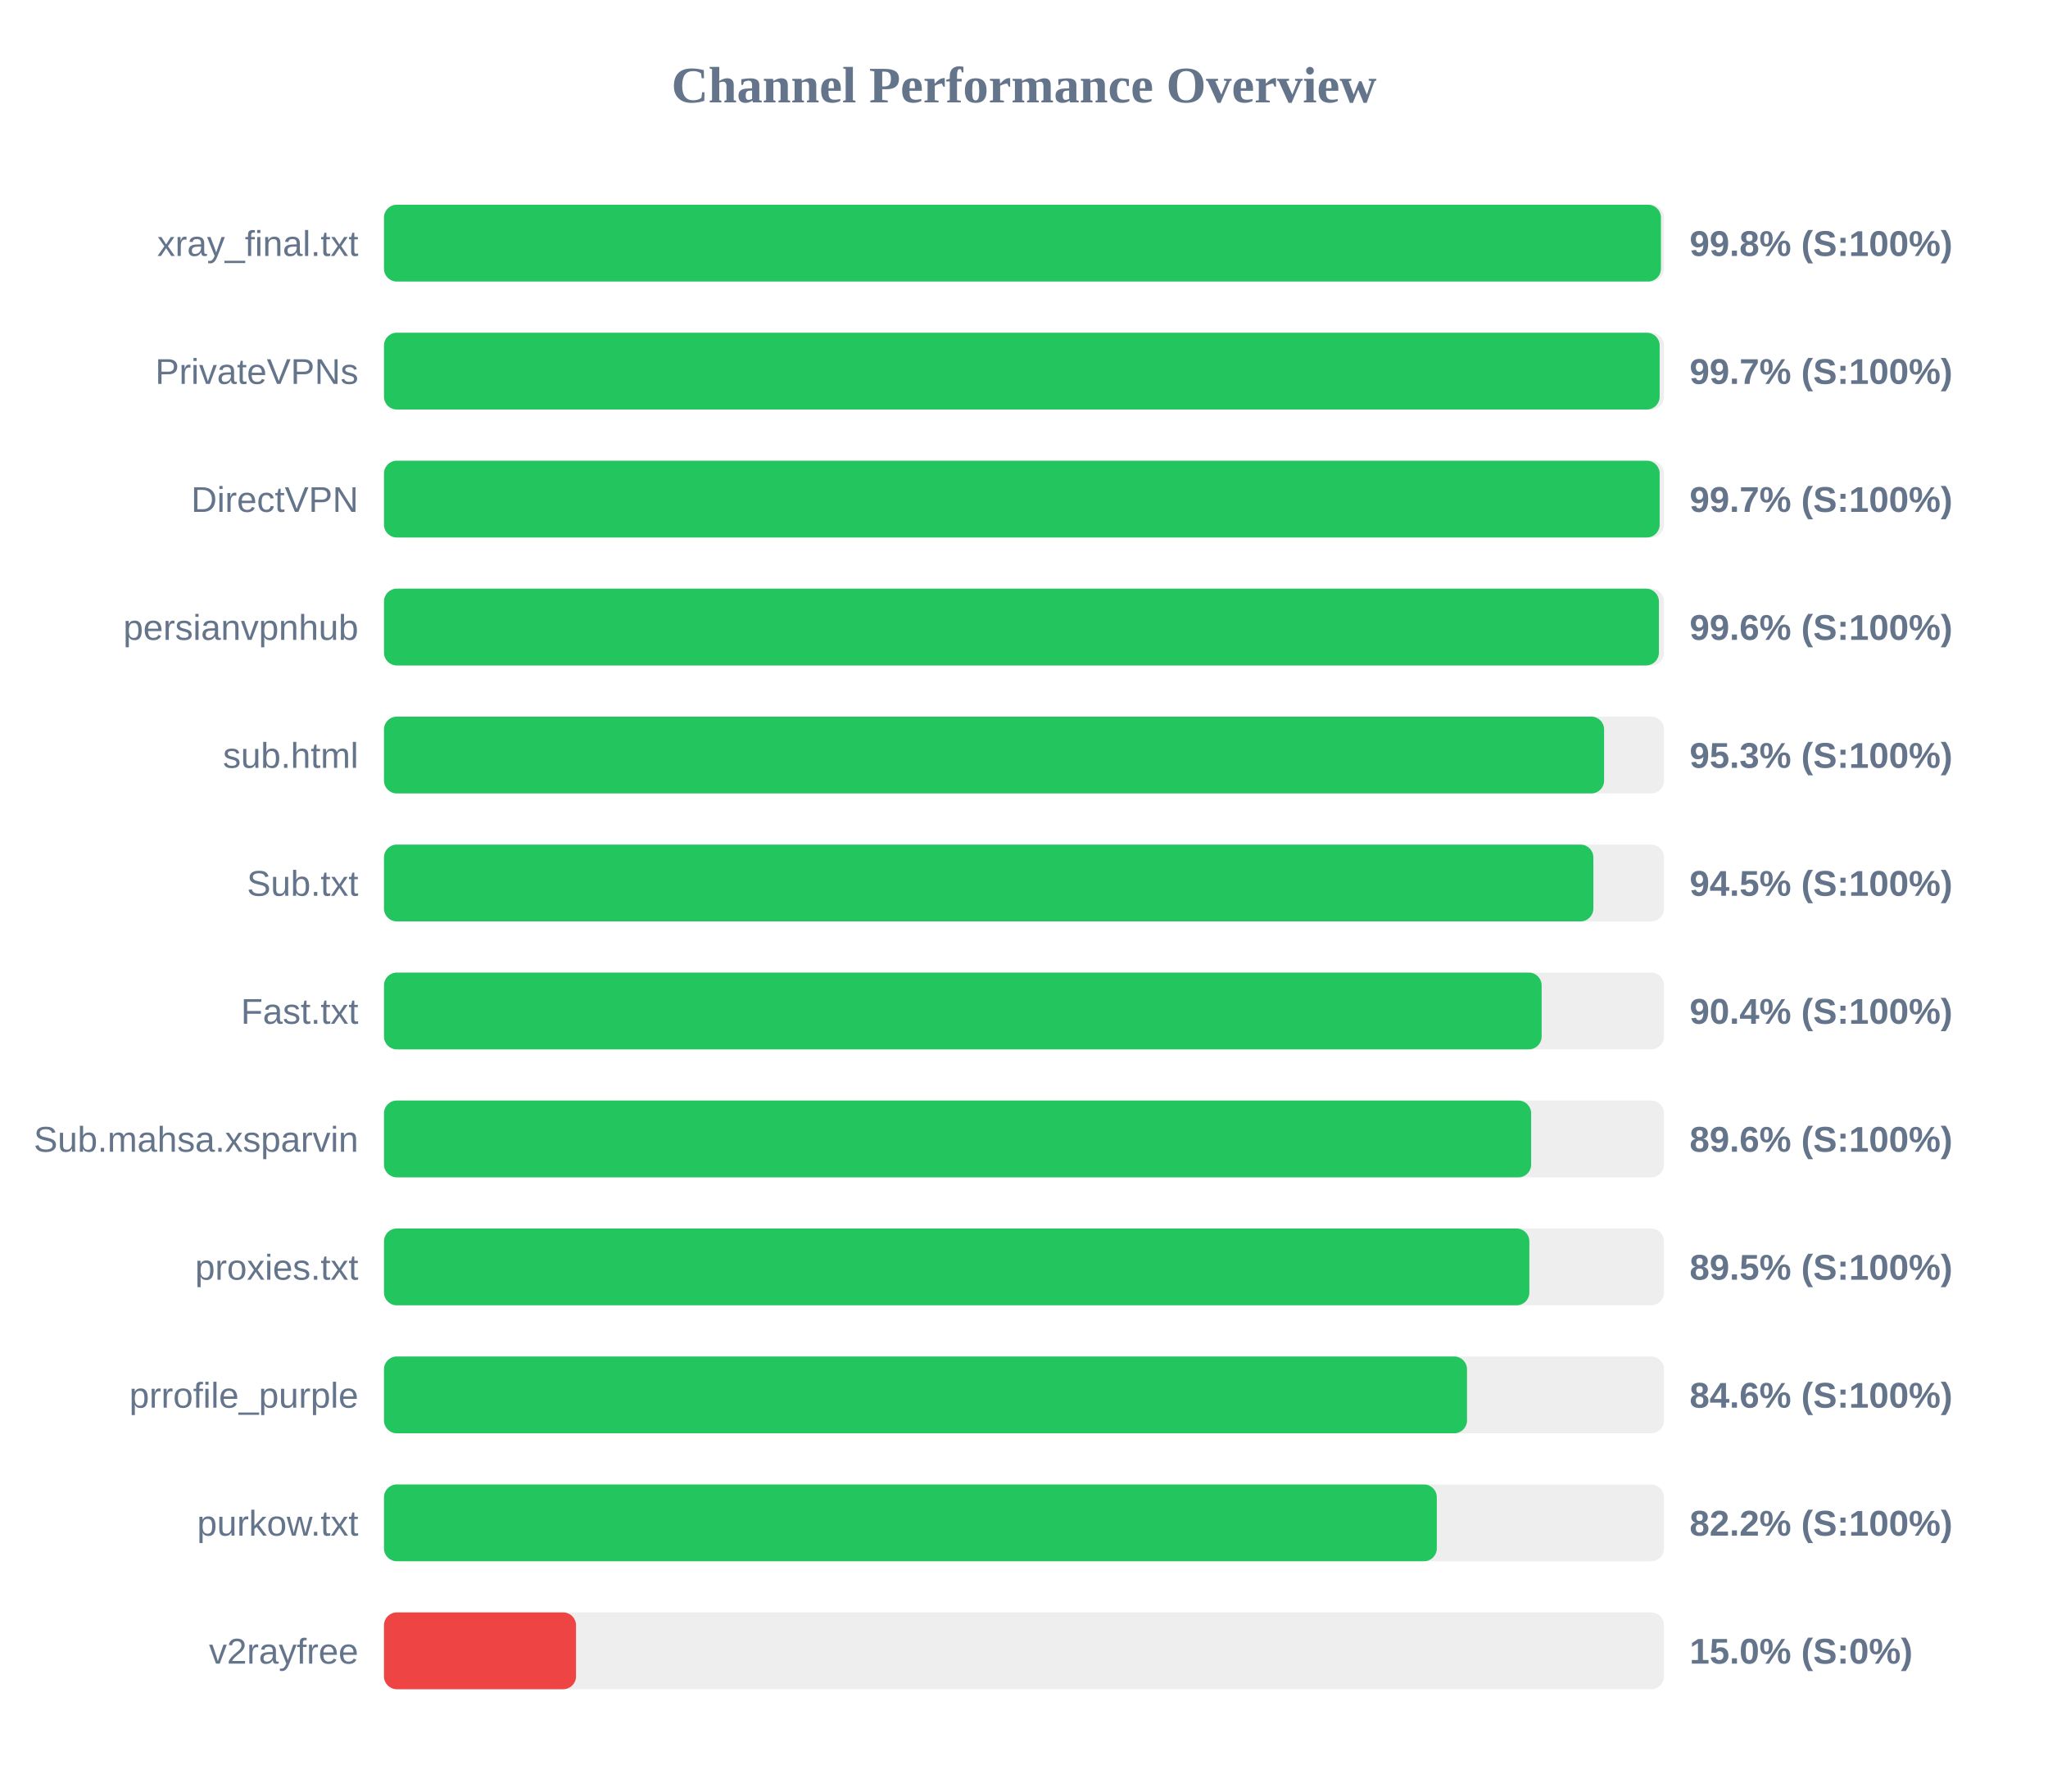
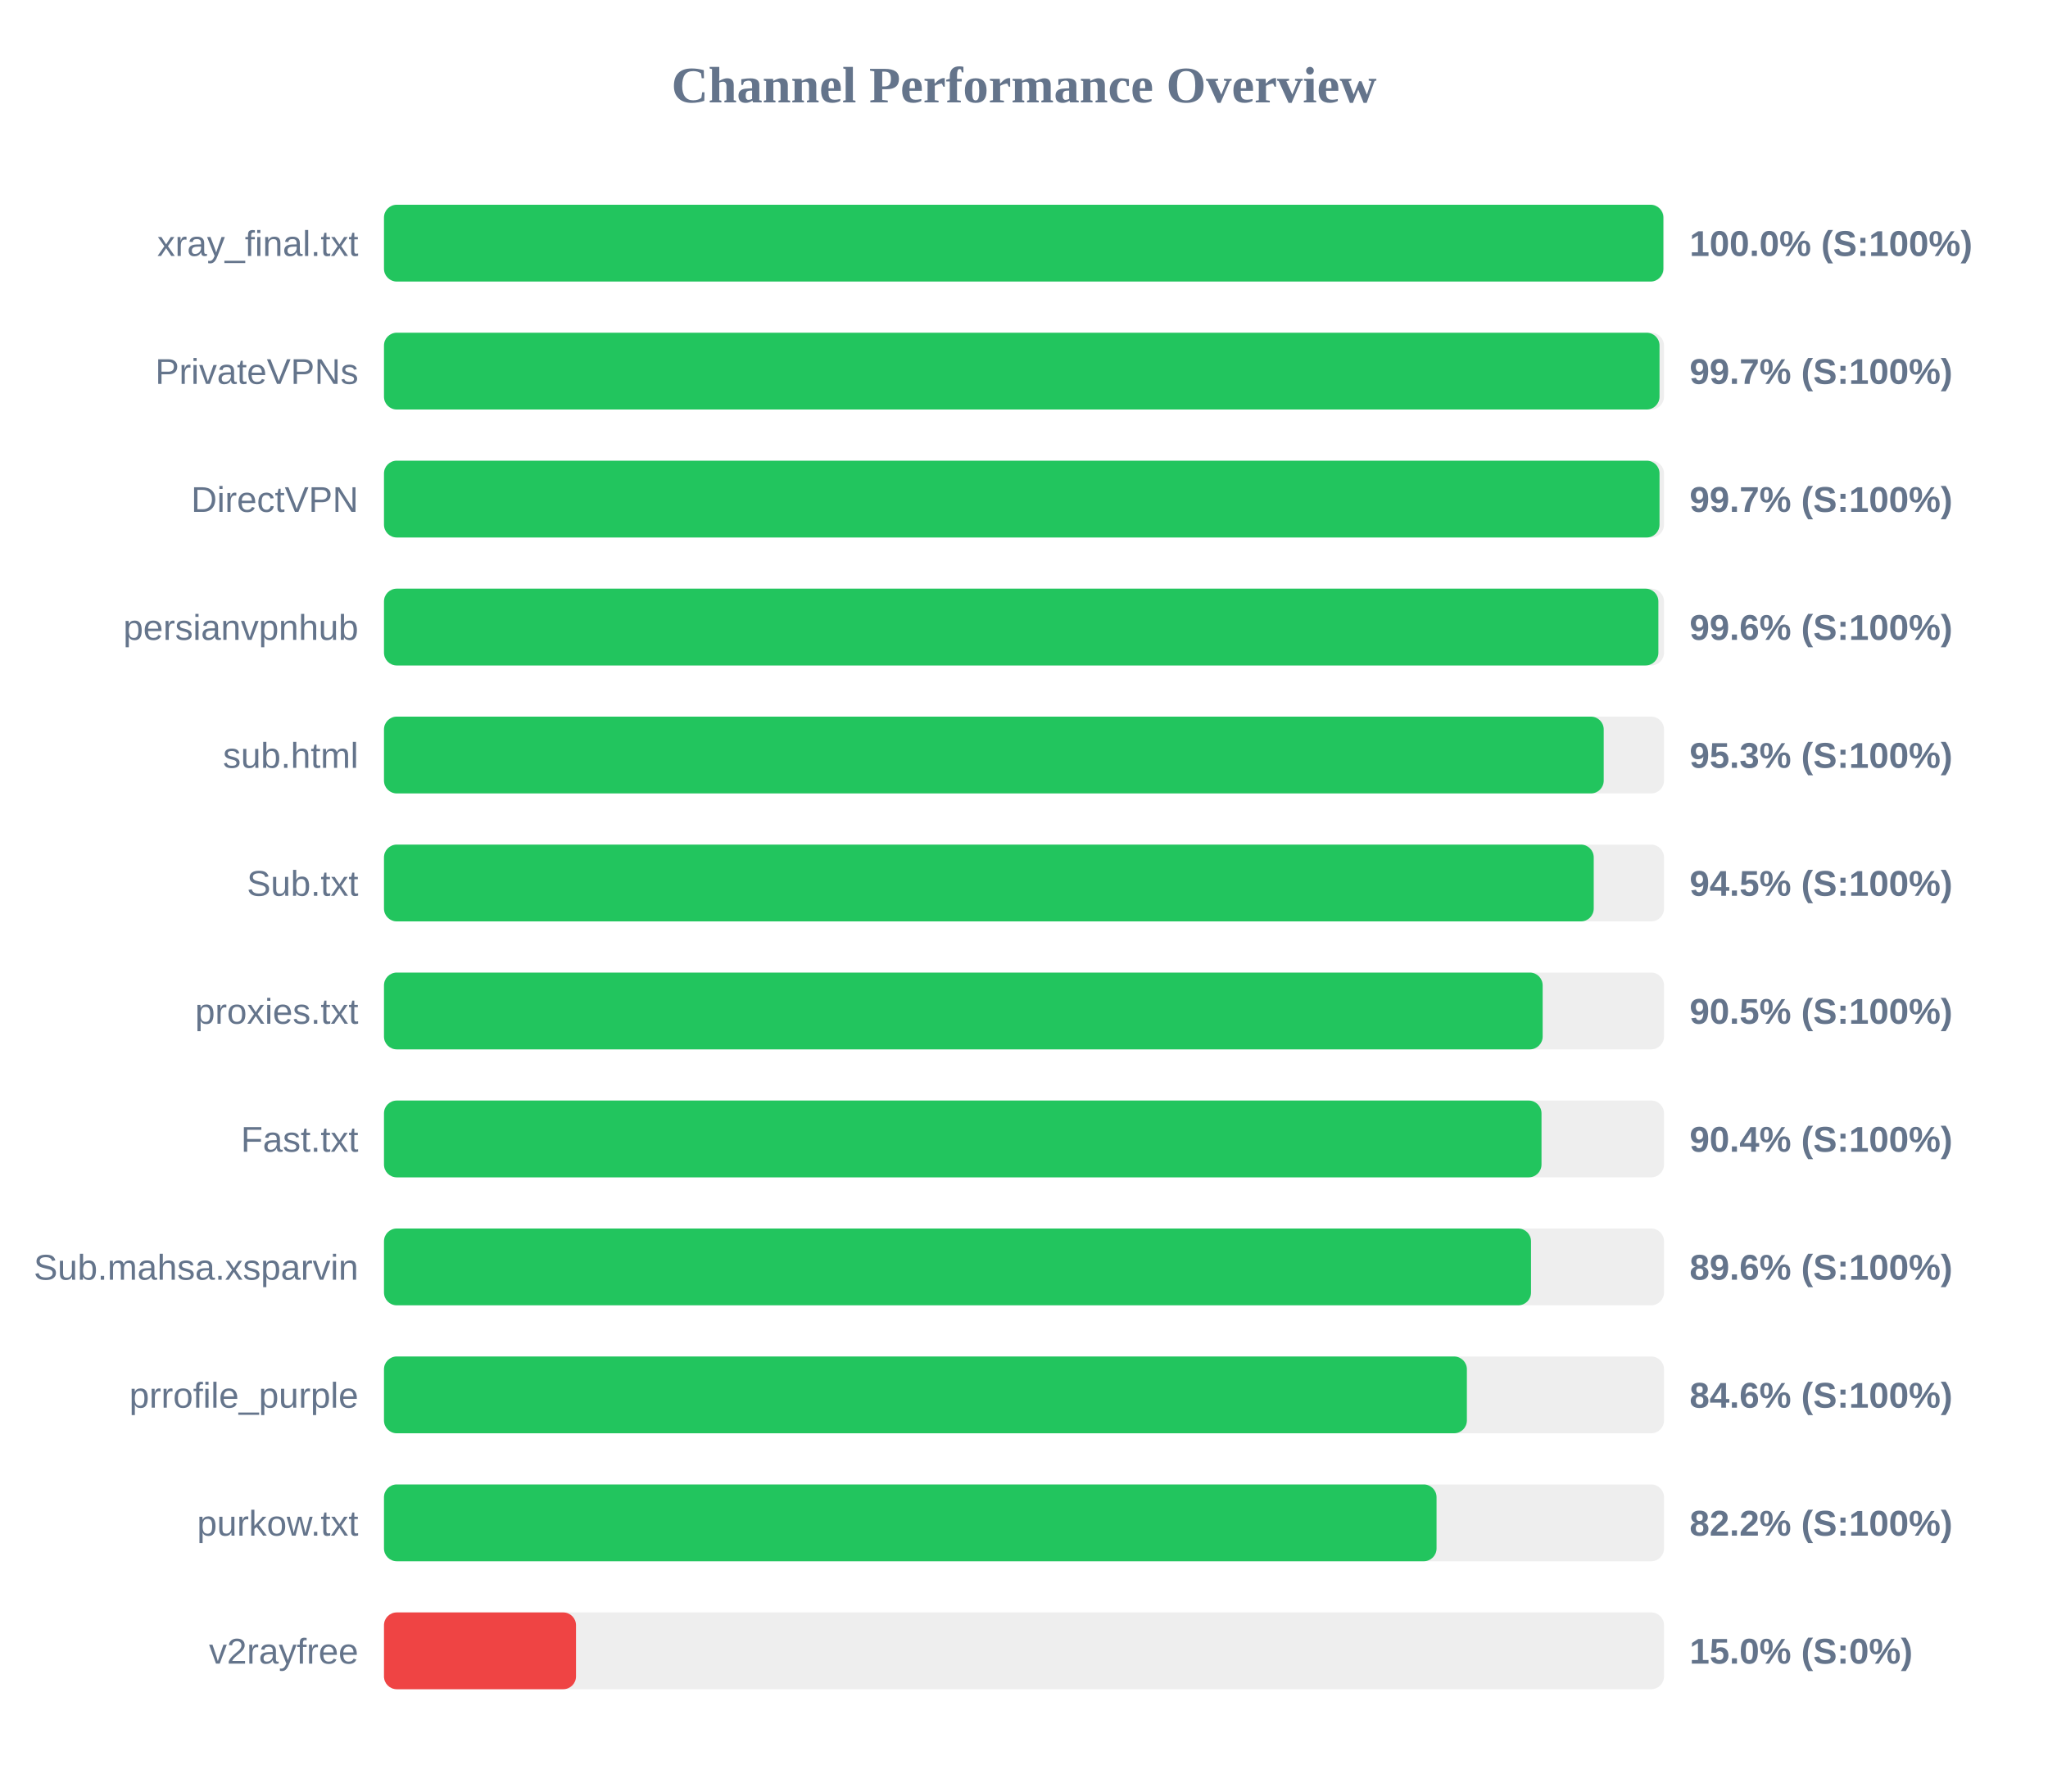
<svg xmlns="http://www.w3.org/2000/svg" width="800" height="700" version="1.1">
  <style>
        .row { font: 14px Arial; fill: #64748b; }
        .score { font: bold 14px Arial; fill: #64748b; }
    </style>
  <text x="400" y="40" text-anchor="middle" font-size="20px" font-weight="bold" fill="#64748b">Channel Performance Overview</text>
  <rect x="150" y="80" width="500" height="30" fill="#eee" rx="5" />
-   <rect x="150" y="80" width="498.8" height="30" fill="#22c55e" rx="5" />
+   <rect x="150" y="80" width="499.75" height="30" fill="#22c55e" rx="5" />
  <text x="140" y="100" text-anchor="end" class="row">xray_final.txt</text>
-   <text x="660" y="100" text-anchor="start" class="score">99.8% (S:100%)</text>
+   <text x="660" y="100" text-anchor="start" class="score">100.0% (S:100%)</text>
  <rect x="150" y="130" width="500" height="30" fill="#eee" rx="5" />
-   <rect x="150" y="130" width="498.3" height="30" fill="#22c55e" rx="5" />
+   <rect x="150" y="130" width="498.25" height="30" fill="#22c55e" rx="5" />
  <text x="140" y="150" text-anchor="end" class="row">PrivateVPNs</text>
  <text x="660" y="150" text-anchor="start" class="score">99.7% (S:100%)</text>
  <rect x="150" y="180" width="500" height="30" fill="#eee" rx="5" />
-   <rect x="150" y="180" width="498.3" height="30" fill="#22c55e" rx="5" />
+   <rect x="150" y="180" width="498.25" height="30" fill="#22c55e" rx="5" />
  <text x="140" y="200" text-anchor="end" class="row">DirectVPN</text>
  <text x="660" y="200" text-anchor="start" class="score">99.7% (S:100%)</text>
  <rect x="150" y="230" width="500" height="30" fill="#eee" rx="5" />
-   <rect x="150" y="230" width="498.0" height="30" fill="#22c55e" rx="5" />
+   <rect x="150" y="230" width="497.8" height="30" fill="#22c55e" rx="5" />
  <text x="140" y="250" text-anchor="end" class="row">persianvpnhub</text>
  <text x="660" y="250" text-anchor="start" class="score">99.6% (S:100%)</text>
  <rect x="150" y="280" width="500" height="30" fill="#eee" rx="5" />
-   <rect x="150" y="280" width="476.6" height="30" fill="#22c55e" rx="5" />
+   <rect x="150" y="280" width="476.45" height="30" fill="#22c55e" rx="5" />
  <text x="140" y="300" text-anchor="end" class="row">sub.html</text>
  <text x="660" y="300" text-anchor="start" class="score">95.3% (S:100%)</text>
  <rect x="150" y="330" width="500" height="30" fill="#eee" rx="5" />
-   <rect x="150" y="330" width="472.4" height="30" fill="#22c55e" rx="5" />
+   <rect x="150" y="330" width="472.55" height="30" fill="#22c55e" rx="5" />
  <text x="140" y="350" text-anchor="end" class="row">Sub.txt</text>
  <text x="660" y="350" text-anchor="start" class="score">94.5% (S:100%)</text>
  <rect x="150" y="380" width="500" height="30" fill="#eee" rx="5" />
-   <rect x="150" y="380" width="452.2" height="30" fill="#22c55e" rx="5" />
-   <text x="140" y="400" text-anchor="end" class="row">Fast.txt</text>
-   <text x="660" y="400" text-anchor="start" class="score">90.4% (S:100%)</text>
+   <rect x="150" y="380" width="452.6" height="30" fill="#22c55e" rx="5" />
+   <text x="140" y="400" text-anchor="end" class="row">proxies.txt</text>
+   <text x="660" y="400" text-anchor="start" class="score">90.5% (S:100%)</text>
  <rect x="150" y="430" width="500" height="30" fill="#eee" rx="5" />
-   <rect x="150" y="430" width="448.1" height="30" fill="#22c55e" rx="5" />
-   <text x="140" y="450" text-anchor="end" class="row">Sub.mahsa.xsparvin</text>
-   <text x="660" y="450" text-anchor="start" class="score">89.6% (S:100%)</text>
+   <rect x="150" y="430" width="452.15" height="30" fill="#22c55e" rx="5" />
+   <text x="140" y="450" text-anchor="end" class="row">Fast.txt</text>
+   <text x="660" y="450" text-anchor="start" class="score">90.4% (S:100%)</text>
  <rect x="150" y="480" width="500" height="30" fill="#eee" rx="5" />
-   <rect x="150" y="480" width="447.4" height="30" fill="#22c55e" rx="5" />
-   <text x="140" y="500" text-anchor="end" class="row">proxies.txt</text>
-   <text x="660" y="500" text-anchor="start" class="score">89.5% (S:100%)</text>
+   <rect x="150" y="480" width="448.05" height="30" fill="#22c55e" rx="5" />
+   <text x="140" y="500" text-anchor="end" class="row">Sub.mahsa.xsparvin</text>
+   <text x="660" y="500" text-anchor="start" class="score">89.6% (S:100%)</text>
  <rect x="150" y="530" width="500" height="30" fill="#eee" rx="5" />
-   <rect x="150" y="530" width="423.05" height="30" fill="#22c55e" rx="5" />
+   <rect x="150" y="530" width="423.0" height="30" fill="#22c55e" rx="5" />
  <text x="140" y="550" text-anchor="end" class="row">prrofile_purple</text>
  <text x="660" y="550" text-anchor="start" class="score">84.6% (S:100%)</text>
  <rect x="150" y="580" width="500" height="30" fill="#eee" rx="5" />
-   <rect x="150" y="580" width="411.25" height="30" fill="#22c55e" rx="5" />
+   <rect x="150" y="580" width="411.15" height="30" fill="#22c55e" rx="5" />
  <text x="140" y="600" text-anchor="end" class="row">purkow.txt</text>
  <text x="660" y="600" text-anchor="start" class="score">82.2% (S:100%)</text>
  <rect x="150" y="630" width="500" height="30" fill="#eee" rx="5" />
  <rect x="150" y="630" width="75.0" height="30" fill="#ef4444" rx="5" />
  <text x="140" y="650" text-anchor="end" class="row">v2rayfree</text>
  <text x="660" y="650" text-anchor="start" class="score">15.0% (S:0%)</text>
</svg>
